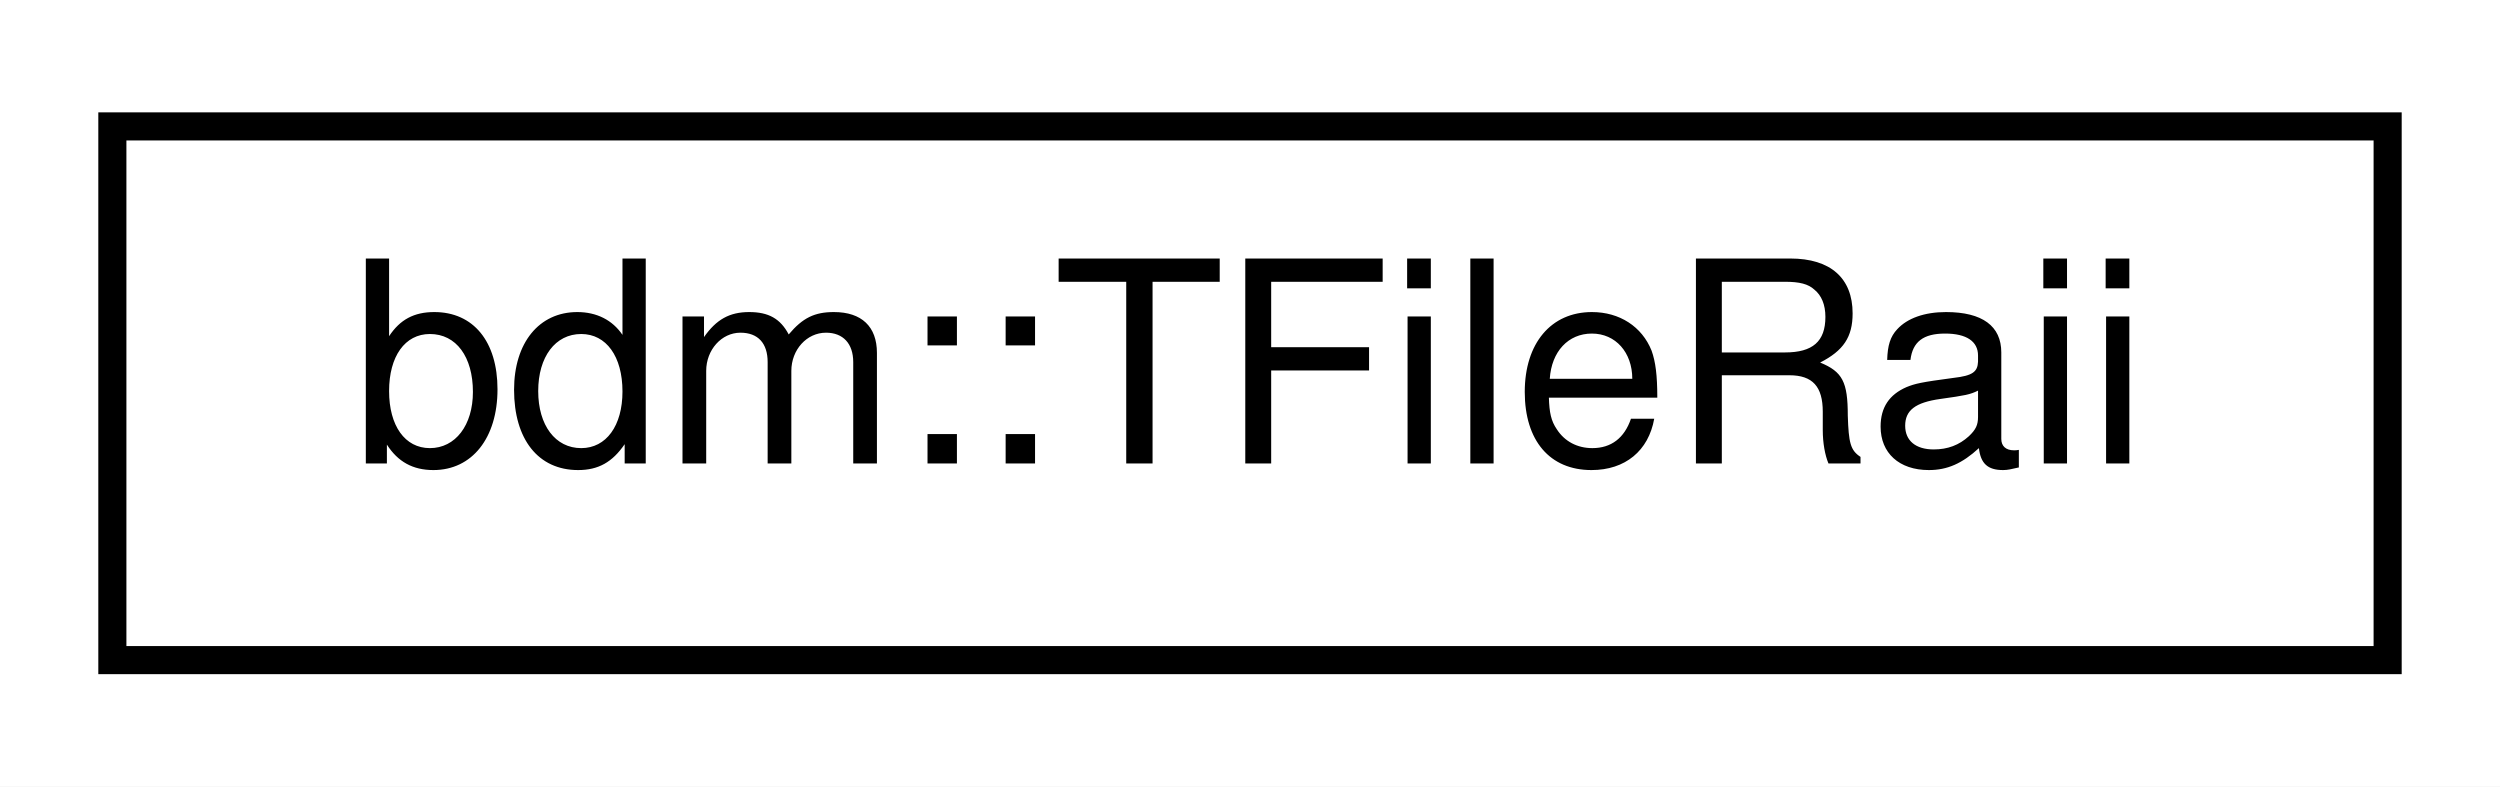
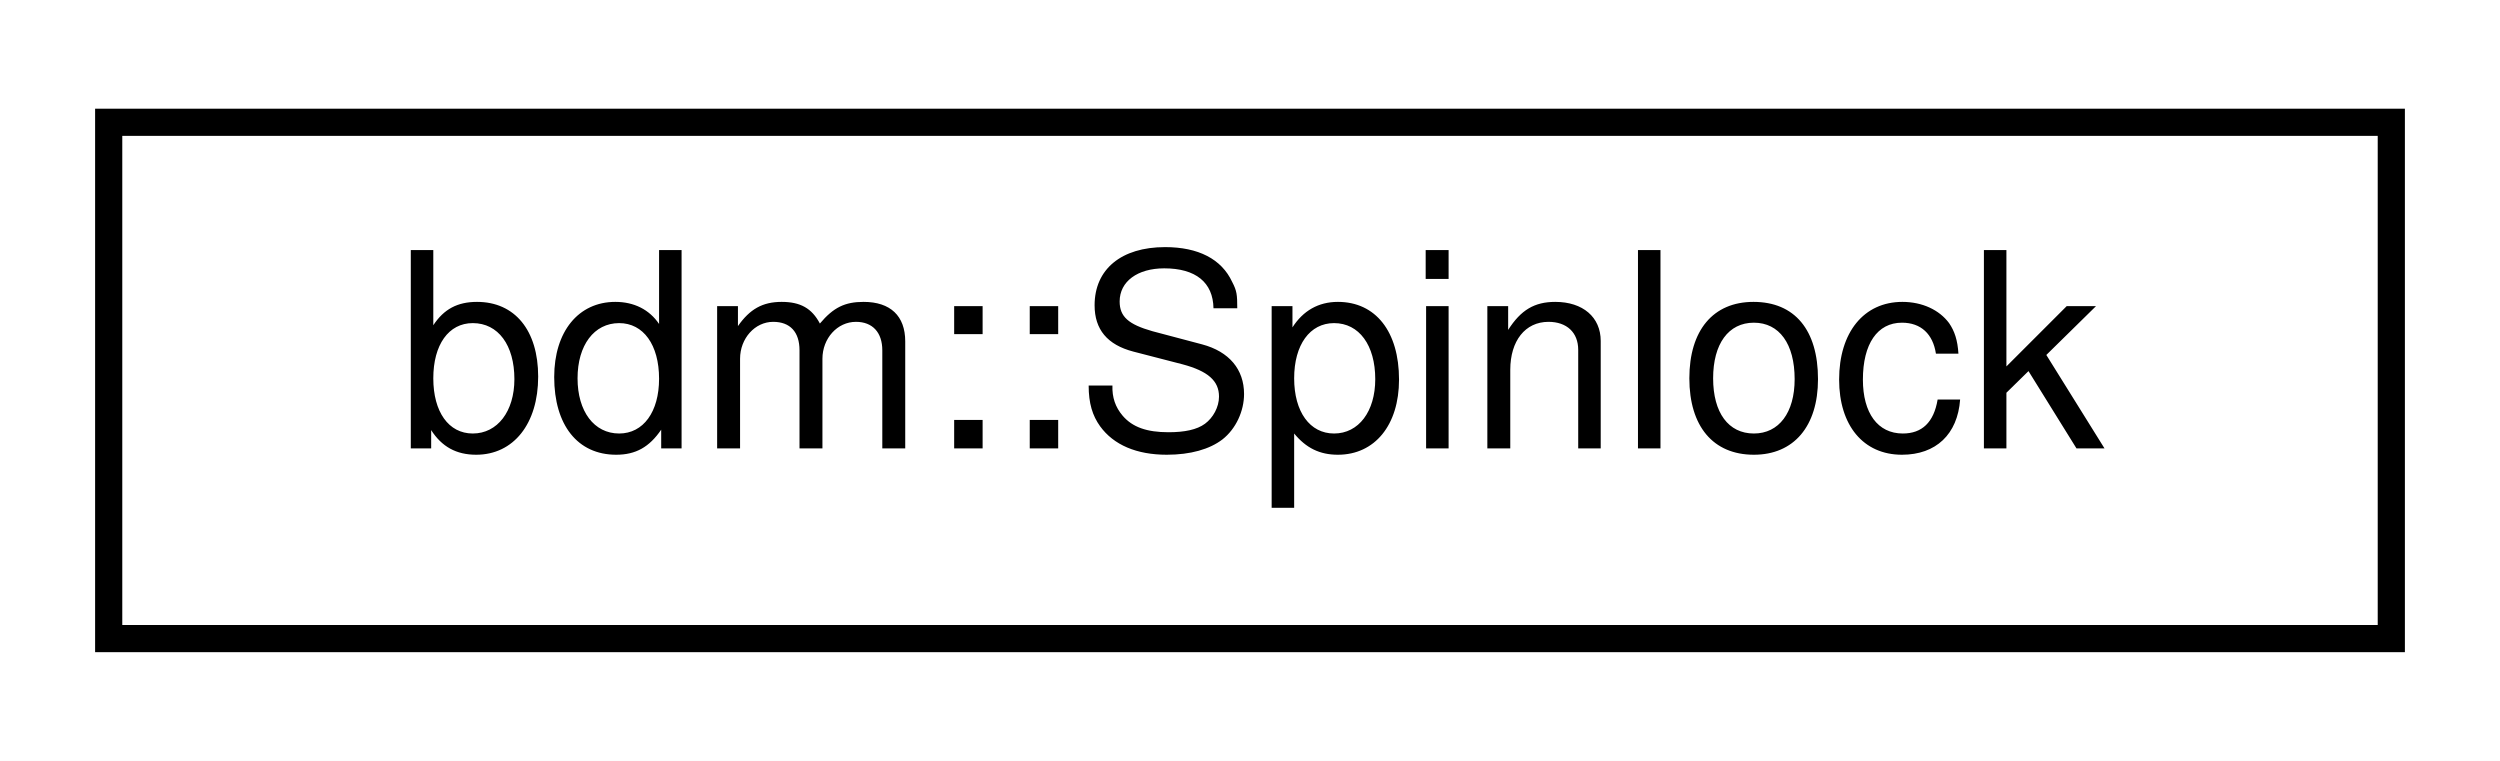
- <svg xmlns="http://www.w3.org/2000/svg" xmlns:xlink="http://www.w3.org/1999/xlink" width="89pt" height="28pt" viewBox="0.00 0.00 89.00 28.00">
+ <svg xmlns="http://www.w3.org/2000/svg" xmlns:xlink="http://www.w3.org/1999/xlink" width="92pt" height="28pt" viewBox="0.00 0.00 92.00 28.00">
  <g id="graph0" class="graph" transform="scale(1 1) rotate(0) translate(4 24)">
-     <polygon fill="white" stroke="none" points="-4,4 -4,-24 85,-24 85,4 -4,4" />
+     <polygon fill="white" stroke="none" points="-4,4 -4,-24 88,-24 88,4 -4,4" />
    <g id="node1" class="node">
      <g id="a_node1">
-         <a xlink:href="classbdm_1_1TFileRaii.html" target="_top" xlink:title="Automatically close a TFile object using RAII pattern. ">
-           <polygon fill="white" stroke="black" points="0,-0.5 0,-19.5 81,-19.5 81,-0.5 0,-0.5" />
-           <text text-anchor="middle" x="40.5" y="-7.5" font-family="Helvetica,sans-Serif" font-size="10.00">bdm::TFileRaii</text>
+         <a xlink:href="classbdm_1_1Spinlock.html" target="_top" xlink:title="bdm::Spinlock">
+           <polygon fill="white" stroke="black" points="-7.10543e-15,-0.5 -7.10543e-15,-19.5 84,-19.5 84,-0.5 -7.10543e-15,-0.5" />
+           <text text-anchor="middle" x="42" y="-7.5" font-family="Helvetica,sans-Serif" font-size="10.00">bdm::Spinlock</text>
        </a>
      </g>
    </g>
  </g>
</svg>
